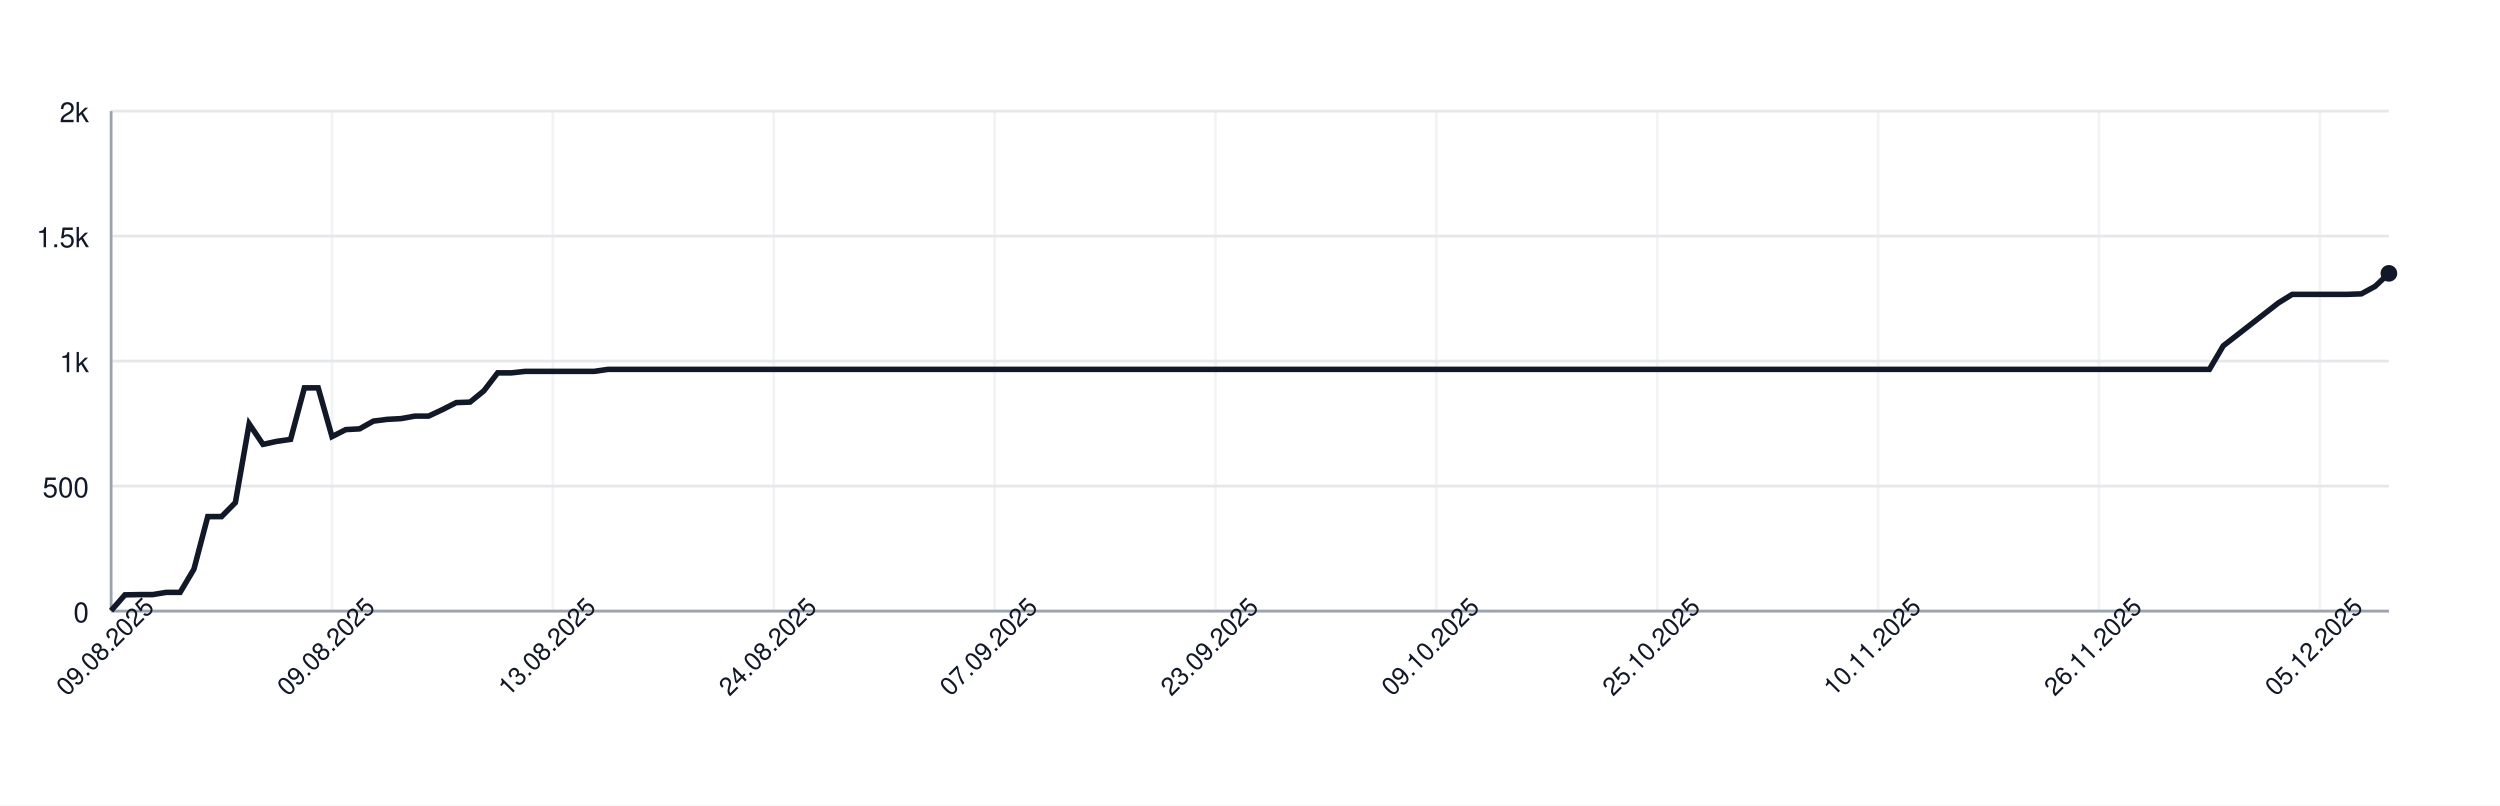
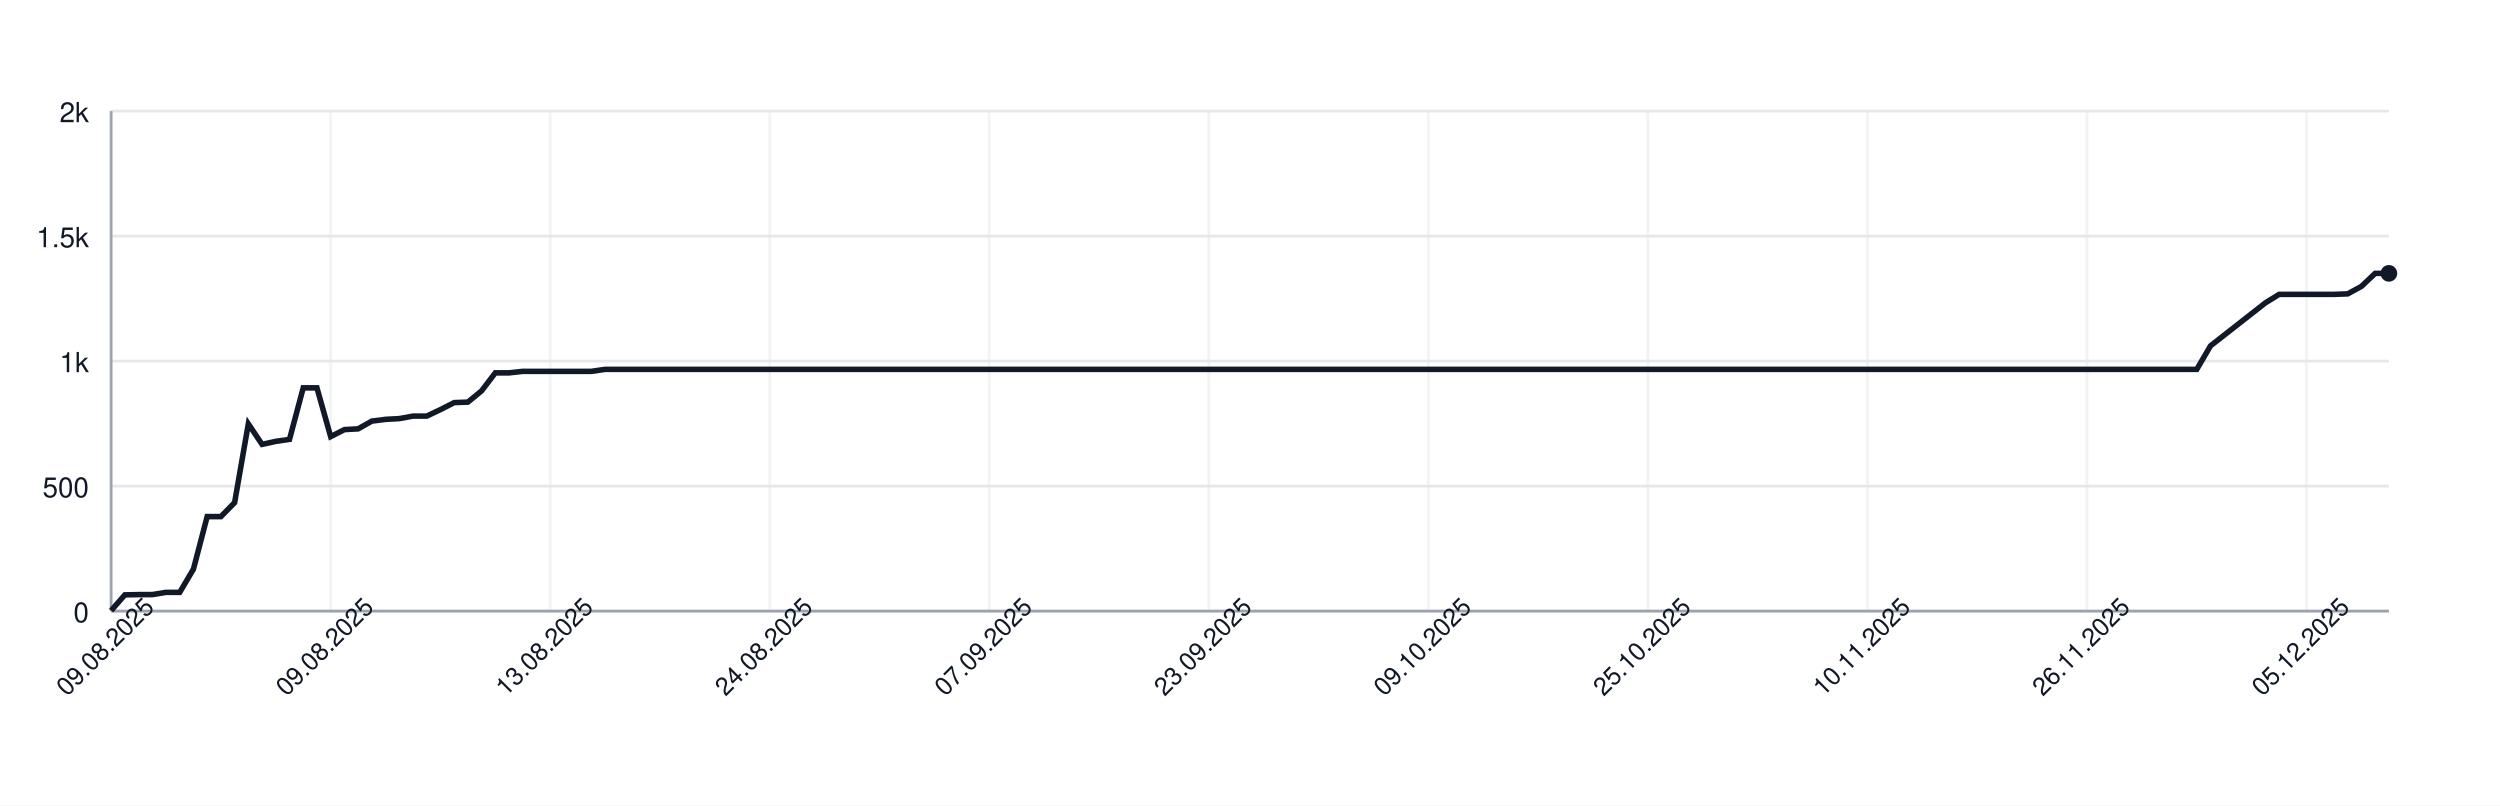
<svg xmlns="http://www.w3.org/2000/svg" width="900" height="290" style="font-family: -apple-system, BlinkMacSystemFont, 'Segoe UI', Helvetica, Arial, sans-serif;">
  <rect width="100%" height="100%" fill="white" />
  <g>
    <line x1="40" y1="220.00" x2="860" y2="220.00" stroke="#e5e7eb" />
    <text x="32" y="224.00" font-size="10" fill="#111827" text-anchor="end">0</text>
    <line x1="40" y1="175.00" x2="860" y2="175.00" stroke="#e5e7eb" />
    <text x="32" y="179.00" font-size="10" fill="#111827" text-anchor="end">500</text>
    <line x1="40" y1="130.00" x2="860" y2="130.00" stroke="#e5e7eb" />
    <text x="32" y="134.00" font-size="10" fill="#111827" text-anchor="end">1k</text>
    <line x1="40" y1="85.00" x2="860" y2="85.00" stroke="#e5e7eb" />
    <text x="32" y="89.00" font-size="10" fill="#111827" text-anchor="end">1.5k</text>
    <line x1="40" y1="40.00" x2="860" y2="40.00" stroke="#e5e7eb" />
    <text x="32" y="44.00" font-size="10" fill="#111827" text-anchor="end">2k</text>
    <line x1="40.00" y1="40" x2="40.00" y2="220" stroke="#e5e7eb" opacity="0.5" />
-     <line x1="119.52" y1="40" x2="119.52" y2="220" stroke="#e5e7eb" opacity="0.5" />
-     <line x1="199.03" y1="40" x2="199.03" y2="220" stroke="#e5e7eb" opacity="0.5" />
-     <line x1="278.55" y1="40" x2="278.55" y2="220" stroke="#e5e7eb" opacity="0.5" />
-     <line x1="358.06" y1="40" x2="358.06" y2="220" stroke="#e5e7eb" opacity="0.5" />
-     <line x1="437.58" y1="40" x2="437.58" y2="220" stroke="#e5e7eb" opacity="0.5" />
-     <line x1="517.09" y1="40" x2="517.09" y2="220" stroke="#e5e7eb" opacity="0.5" />
-     <line x1="596.61" y1="40" x2="596.61" y2="220" stroke="#e5e7eb" opacity="0.5" />
-     <line x1="676.12" y1="40" x2="676.12" y2="220" stroke="#e5e7eb" opacity="0.5" />
-     <line x1="755.64" y1="40" x2="755.64" y2="220" stroke="#e5e7eb" opacity="0.5" />
-     <line x1="835.15" y1="40" x2="835.15" y2="220" stroke="#e5e7eb" opacity="0.5" />
+     <line x1="119.04" y1="40" x2="119.04" y2="220" stroke="#e5e7eb" opacity="0.5" />
+     <line x1="198.07" y1="40" x2="198.07" y2="220" stroke="#e5e7eb" opacity="0.5" />
+     <line x1="277.11" y1="40" x2="277.11" y2="220" stroke="#e5e7eb" opacity="0.5" />
+     <line x1="356.14" y1="40" x2="356.14" y2="220" stroke="#e5e7eb" opacity="0.5" />
+     <line x1="435.18" y1="40" x2="435.18" y2="220" stroke="#e5e7eb" opacity="0.5" />
+     <line x1="514.22" y1="40" x2="514.22" y2="220" stroke="#e5e7eb" opacity="0.5" />
+     <line x1="593.25" y1="40" x2="593.25" y2="220" stroke="#e5e7eb" opacity="0.5" />
+     <line x1="672.29" y1="40" x2="672.29" y2="220" stroke="#e5e7eb" opacity="0.5" />
+     <line x1="751.33" y1="40" x2="751.33" y2="220" stroke="#e5e7eb" opacity="0.5" />
+     <line x1="830.36" y1="40" x2="830.36" y2="220" stroke="#e5e7eb" opacity="0.5" />
    <line x1="40" y1="220" x2="860" y2="220" stroke="#9ca3af" />
    <line x1="40" y1="40" x2="40" y2="220" stroke="#9ca3af" />
-     <path d="M 40.00 219.82 L 44.97 214.15 L 49.94 214.06 L 54.91 214.06 L 59.88 213.25 L 64.85 213.25 L 69.82 204.88 L 74.79 185.98 L 79.76 185.98 L 84.73 180.94 L 89.70 152.59 L 94.67 159.97 L 99.64 158.89 L 104.61 158.17 L 109.58 139.63 L 114.55 139.63 L 119.52 157.18 L 124.48 154.66 L 129.45 154.39 L 134.42 151.60 L 139.39 150.97 L 144.36 150.70 L 149.33 149.80 L 154.30 149.80 L 159.27 147.46 L 164.24 144.94 L 169.21 144.76 L 174.18 140.71 L 179.15 134.23 L 184.12 134.23 L 189.09 133.69 L 194.06 133.69 L 199.03 133.69 L 204.00 133.69 L 208.97 133.69 L 213.94 133.69 L 218.91 132.97 L 223.88 132.97 L 228.85 132.97 L 233.82 132.97 L 238.79 132.97 L 243.76 132.97 L 248.73 132.97 L 253.70 132.97 L 258.67 132.97 L 263.64 132.97 L 268.61 132.97 L 273.58 132.97 L 278.55 132.97 L 283.52 132.97 L 288.48 132.97 L 293.45 132.97 L 298.42 132.97 L 303.39 132.97 L 308.36 132.97 L 313.33 132.97 L 318.30 132.97 L 323.27 132.97 L 328.24 132.97 L 333.21 132.97 L 338.18 132.97 L 343.15 132.97 L 348.12 132.97 L 353.09 132.97 L 358.06 132.97 L 363.03 132.97 L 368.00 132.97 L 372.97 132.97 L 377.94 132.97 L 382.91 132.97 L 387.88 132.97 L 392.85 132.97 L 397.82 132.97 L 402.79 132.97 L 407.76 132.97 L 412.73 132.97 L 417.70 132.97 L 422.67 132.97 L 427.64 132.97 L 432.61 132.97 L 437.58 132.97 L 442.55 132.97 L 447.52 132.97 L 452.48 132.97 L 457.45 132.97 L 462.42 132.97 L 467.39 132.97 L 472.36 132.97 L 477.33 132.97 L 482.30 132.97 L 487.27 132.97 L 492.24 132.97 L 497.21 132.97 L 502.18 132.97 L 507.15 132.97 L 512.12 132.97 L 517.09 132.97 L 522.06 132.97 L 527.03 132.97 L 532.00 132.97 L 536.97 132.97 L 541.94 132.97 L 546.91 132.97 L 551.88 132.97 L 556.85 132.97 L 561.82 132.97 L 566.79 132.97 L 571.76 132.97 L 576.73 132.97 L 581.70 132.97 L 586.67 132.97 L 591.64 132.97 L 596.61 132.97 L 601.58 132.97 L 606.55 132.97 L 611.52 132.97 L 616.48 132.97 L 621.45 132.97 L 626.42 132.97 L 631.39 132.97 L 636.36 132.97 L 641.33 132.97 L 646.30 132.97 L 651.27 132.97 L 656.24 132.97 L 661.21 132.97 L 666.18 132.97 L 671.15 132.97 L 676.12 132.97 L 681.09 132.97 L 686.06 132.97 L 691.03 132.97 L 696.00 132.97 L 700.97 132.97 L 705.94 132.97 L 710.91 132.97 L 715.88 132.97 L 720.85 132.97 L 725.82 132.97 L 730.79 132.97 L 735.76 132.97 L 740.73 132.97 L 745.70 132.97 L 750.67 132.97 L 755.64 132.97 L 760.61 132.97 L 765.58 132.97 L 770.55 132.97 L 775.52 132.97 L 780.48 132.97 L 785.45 132.97 L 790.42 132.97 L 795.39 132.97 L 800.36 124.51 L 805.33 120.64 L 810.30 116.77 L 815.27 112.90 L 820.24 109.03 L 825.21 105.97 L 830.18 105.97 L 835.15 105.97 L 840.12 105.97 L 845.09 105.97 L 850.06 105.79 L 855.03 103.09 L 860.00 98.41" fill="none" stroke="#111827" stroke-width="2" />
+     <path d="M 40.00 219.82 L 44.94 214.15 L 49.88 214.06 L 54.82 214.06 L 59.76 213.25 L 64.70 213.25 L 69.64 204.88 L 74.58 185.98 L 79.52 185.98 L 84.46 180.94 L 89.40 152.59 L 94.34 159.97 L 99.28 158.89 L 104.22 158.17 L 109.16 139.63 L 114.10 139.63 L 119.04 157.18 L 123.98 154.66 L 128.92 154.39 L 133.86 151.60 L 138.80 150.97 L 143.73 150.70 L 148.67 149.80 L 153.61 149.80 L 158.55 147.46 L 163.49 144.94 L 168.43 144.76 L 173.37 140.71 L 178.31 134.23 L 183.25 134.23 L 188.19 133.69 L 193.13 133.69 L 198.07 133.69 L 203.01 133.69 L 207.95 133.69 L 212.89 133.69 L 217.83 132.97 L 222.77 132.97 L 227.71 132.97 L 232.65 132.97 L 237.59 132.97 L 242.53 132.97 L 247.47 132.97 L 252.41 132.97 L 257.35 132.97 L 262.29 132.97 L 267.23 132.97 L 272.17 132.97 L 277.11 132.97 L 282.05 132.97 L 286.99 132.97 L 291.93 132.97 L 296.87 132.97 L 301.81 132.97 L 306.75 132.97 L 311.69 132.97 L 316.63 132.97 L 321.57 132.97 L 326.51 132.97 L 331.45 132.97 L 336.39 132.97 L 341.33 132.97 L 346.27 132.97 L 351.20 132.97 L 356.14 132.97 L 361.08 132.97 L 366.02 132.97 L 370.96 132.97 L 375.90 132.97 L 380.84 132.97 L 385.78 132.97 L 390.72 132.97 L 395.66 132.97 L 400.60 132.97 L 405.54 132.97 L 410.48 132.97 L 415.42 132.97 L 420.36 132.97 L 425.30 132.97 L 430.24 132.97 L 435.18 132.97 L 440.12 132.97 L 445.06 132.97 L 450.00 132.97 L 454.94 132.97 L 459.88 132.97 L 464.82 132.97 L 469.76 132.97 L 474.70 132.97 L 479.64 132.97 L 484.58 132.97 L 489.52 132.97 L 494.46 132.97 L 499.40 132.97 L 504.34 132.97 L 509.28 132.97 L 514.22 132.97 L 519.16 132.97 L 524.10 132.97 L 529.04 132.97 L 533.98 132.97 L 538.92 132.97 L 543.86 132.97 L 548.80 132.97 L 553.73 132.97 L 558.67 132.97 L 563.61 132.97 L 568.55 132.97 L 573.49 132.97 L 578.43 132.97 L 583.37 132.97 L 588.31 132.97 L 593.25 132.97 L 598.19 132.97 L 603.13 132.97 L 608.07 132.97 L 613.01 132.97 L 617.95 132.97 L 622.89 132.97 L 627.83 132.97 L 632.77 132.97 L 637.71 132.97 L 642.65 132.97 L 647.59 132.97 L 652.53 132.97 L 657.47 132.97 L 662.41 132.97 L 667.35 132.97 L 672.29 132.97 L 677.23 132.97 L 682.17 132.97 L 687.11 132.97 L 692.05 132.97 L 696.99 132.97 L 701.93 132.97 L 706.87 132.97 L 711.81 132.97 L 716.75 132.97 L 721.69 132.97 L 726.63 132.97 L 731.57 132.97 L 736.51 132.97 L 741.45 132.97 L 746.39 132.97 L 751.33 132.97 L 756.27 132.97 L 761.20 132.97 L 766.14 132.97 L 771.08 132.97 L 776.02 132.97 L 780.96 132.97 L 785.90 132.97 L 790.84 132.97 L 795.78 124.51 L 800.72 120.64 L 805.66 116.77 L 810.60 112.90 L 815.54 109.03 L 820.48 105.97 L 825.42 105.97 L 830.36 105.97 L 835.30 105.97 L 840.24 105.97 L 845.18 105.79 L 850.12 103.09 L 855.06 98.41 L 860.00 98.41" fill="none" stroke="#111827" stroke-width="2" />
    <circle cx="860.00" cy="98.41" r="3" fill="#111827" />
    <text x="40.00" y="235.00" font-size="9" fill="#111827" text-anchor="middle" transform="rotate(-45 40.00 235.00)">09.08.2025</text>
-     <text x="119.52" y="235.00" font-size="9" fill="#111827" text-anchor="middle" transform="rotate(-45 119.52 235.00)">09.08.2025</text>
-     <text x="199.03" y="235.00" font-size="9" fill="#111827" text-anchor="middle" transform="rotate(-45 199.03 235.00)">13.08.2025</text>
-     <text x="278.55" y="235.00" font-size="9" fill="#111827" text-anchor="middle" transform="rotate(-45 278.55 235.00)">24.08.2025</text>
-     <text x="358.06" y="235.00" font-size="9" fill="#111827" text-anchor="middle" transform="rotate(-45 358.06 235.00)">07.09.2025</text>
-     <text x="437.58" y="235.00" font-size="9" fill="#111827" text-anchor="middle" transform="rotate(-45 437.58 235.00)">23.09.2025</text>
-     <text x="517.09" y="235.00" font-size="9" fill="#111827" text-anchor="middle" transform="rotate(-45 517.09 235.00)">09.10.2025</text>
-     <text x="596.61" y="235.00" font-size="9" fill="#111827" text-anchor="middle" transform="rotate(-45 596.61 235.00)">25.10.2025</text>
-     <text x="676.12" y="235.00" font-size="9" fill="#111827" text-anchor="middle" transform="rotate(-45 676.12 235.00)">10.11.2025</text>
-     <text x="755.64" y="235.00" font-size="9" fill="#111827" text-anchor="middle" transform="rotate(-45 755.64 235.00)">26.11.2025</text>
-     <text x="835.15" y="235.00" font-size="9" fill="#111827" text-anchor="middle" transform="rotate(-45 835.15 235.00)">05.12.2025</text>
+     <text x="119.04" y="235.00" font-size="9" fill="#111827" text-anchor="middle" transform="rotate(-45 119.04 235.00)">09.08.2025</text>
+     <text x="198.07" y="235.00" font-size="9" fill="#111827" text-anchor="middle" transform="rotate(-45 198.07 235.00)">13.08.2025</text>
+     <text x="277.11" y="235.00" font-size="9" fill="#111827" text-anchor="middle" transform="rotate(-45 277.11 235.00)">24.08.2025</text>
+     <text x="356.14" y="235.00" font-size="9" fill="#111827" text-anchor="middle" transform="rotate(-45 356.14 235.00)">07.09.2025</text>
+     <text x="435.18" y="235.00" font-size="9" fill="#111827" text-anchor="middle" transform="rotate(-45 435.18 235.00)">23.09.2025</text>
+     <text x="514.22" y="235.00" font-size="9" fill="#111827" text-anchor="middle" transform="rotate(-45 514.22 235.00)">09.10.2025</text>
+     <text x="593.25" y="235.00" font-size="9" fill="#111827" text-anchor="middle" transform="rotate(-45 593.25 235.00)">25.10.2025</text>
+     <text x="672.29" y="235.00" font-size="9" fill="#111827" text-anchor="middle" transform="rotate(-45 672.29 235.00)">10.11.2025</text>
+     <text x="751.33" y="235.00" font-size="9" fill="#111827" text-anchor="middle" transform="rotate(-45 751.33 235.00)">26.11.2025</text>
+     <text x="830.36" y="235.00" font-size="9" fill="#111827" text-anchor="middle" transform="rotate(-45 830.36 235.00)">05.12.2025</text>
  </g>
</svg>
